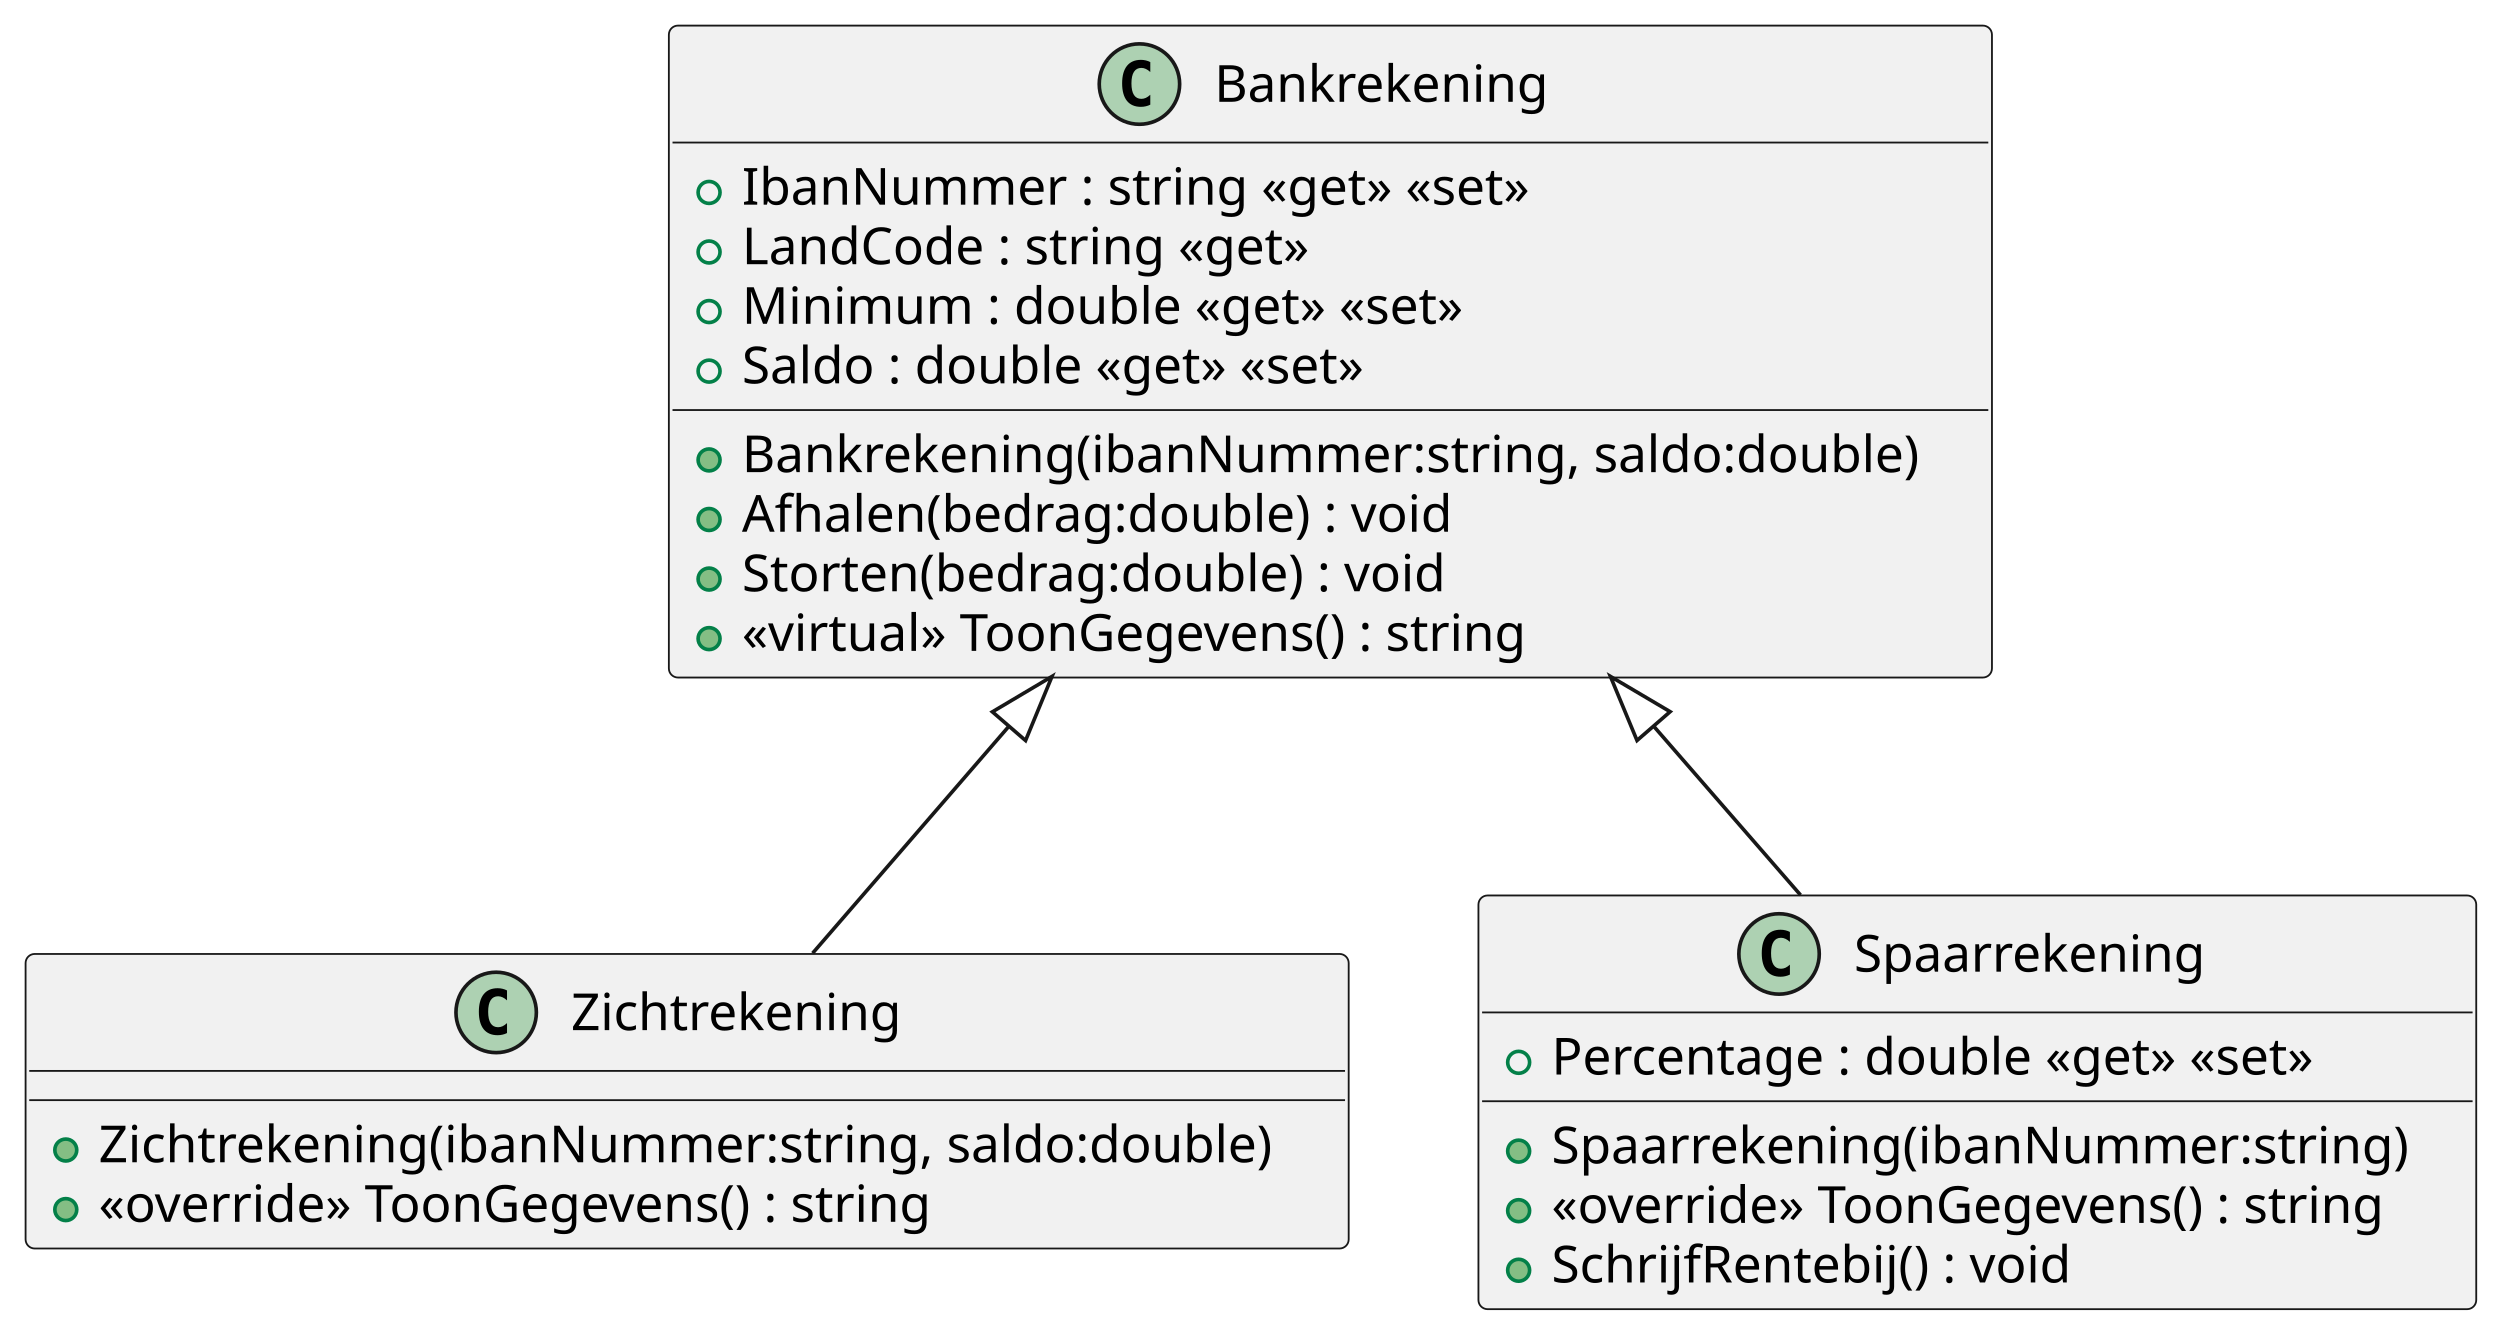
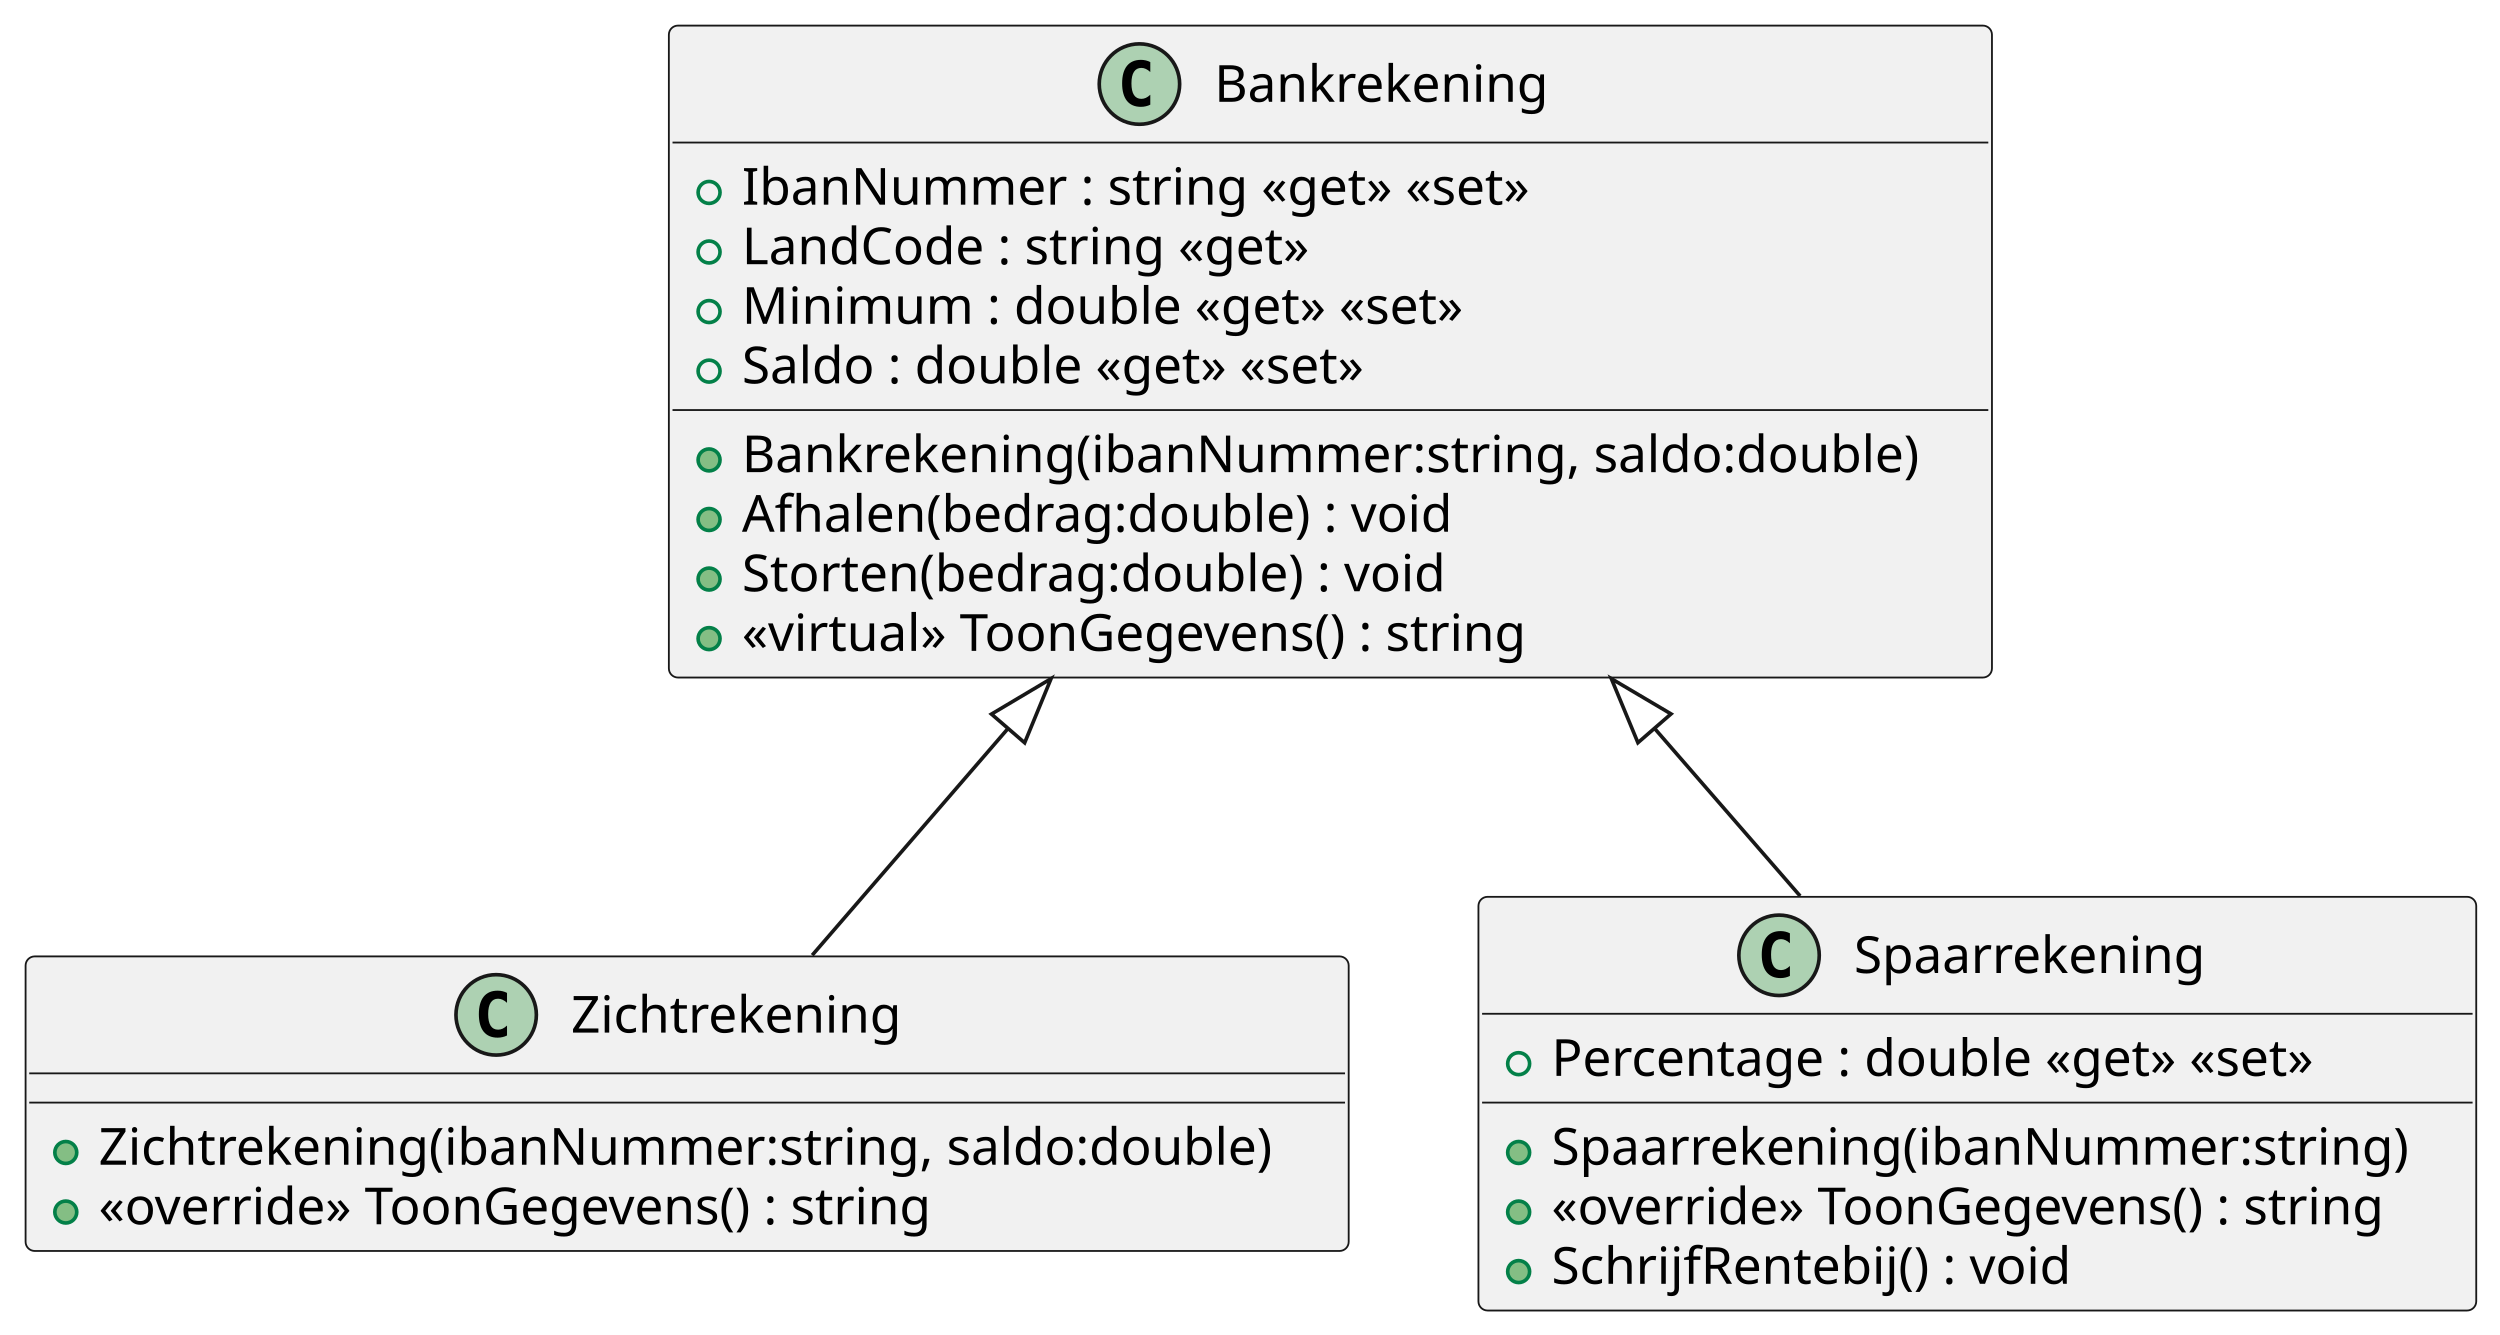
<svg xmlns="http://www.w3.org/2000/svg" contentStyleType="text/css" height="365px" preserveAspectRatio="none" style="width:684px;height:365px;background:#FFFFFF;" version="1.1" viewBox="0 0 684 365" width="684px" zoomAndPan="magnify">
  <defs />
  <g>
    <g id="elem_Zichtrekening">
-       <rect codeLine="1" fill="#F1F1F1" height="80.594" id="Zichtrekening" rx="2.5" ry="2.5" style="stroke:#181818;stroke-width:0.5;" width="362" x="7" y="261" />
-       <ellipse cx="135.75" cy="277" fill="#ADD1B2" rx="11" ry="11" style="stroke:#181818;stroke-width:1.0;" />
-       <path d="M138.719,282.641 Q138.141,282.938 137.5,283.078 Q136.859,283.234 136.156,283.234 Q133.656,283.234 132.328,281.594 Q131.016,279.938 131.016,276.812 Q131.016,273.688 132.328,272.031 Q133.656,270.375 136.156,270.375 Q136.859,270.375 137.5,270.531 Q138.156,270.688 138.719,270.984 L138.719,273.703 Q138.094,273.125 137.5,272.859 Q136.906,272.578 136.281,272.578 Q134.938,272.578 134.25,273.656 Q133.562,274.719 133.562,276.812 Q133.562,278.906 134.25,279.984 Q134.938,281.047 136.281,281.047 Q136.906,281.047 137.5,280.781 Q138.094,280.5 138.719,279.922 L138.719,282.641 Z " fill="#000000" />
-       <text fill="#000000" font-family="sans-serif" font-size="14" lengthAdjust="spacing" textLength="96" x="156.25" y="281.847">Zichtrekening</text>
-       <line style="stroke:#181818;stroke-width:0.5;" x1="8" x2="368" y1="293" y2="293" />
-       <line style="stroke:#181818;stroke-width:0.5;" x1="8" x2="368" y1="301" y2="301" />
-       <ellipse cx="18" cy="314.648" fill="#84BE84" rx="3" ry="3" style="stroke:#038048;stroke-width:1.0;" />
-       <text fill="#000000" font-family="sans-serif" font-size="14" lengthAdjust="spacing" textLength="336" x="27" y="317.995">Zichtrekening(ibanNummer:string, saldo:double)</text>
-       <ellipse cx="18" cy="330.945" fill="#84BE84" rx="3" ry="3" style="stroke:#038048;stroke-width:1.0;" />
-       <text fill="#000000" font-family="sans-serif" font-size="14" lengthAdjust="spacing" textLength="247" x="27" y="334.292">«override» ToonGegevens() : string</text>
+       <rect codeLine="1" fill="#F1F1F1" height="80.594" id="Zichtrekening" rx="2.5" ry="2.5" style="stroke:#181818;stroke-width:0.5;" width="362" x="7" y="261.67" />
+       <ellipse cx="135.75" cy="277.67" fill="#ADD1B2" rx="11" ry="11" style="stroke:#181818;stroke-width:1.0;" />
+       <path d="M138.719,283.311 Q138.141,283.608 137.5,283.748 Q136.859,283.904 136.156,283.904 Q133.656,283.904 132.328,282.264 Q131.016,280.608 131.016,277.483 Q131.016,274.358 132.328,272.701 Q133.656,271.045 136.156,271.045 Q136.859,271.045 137.5,271.201 Q138.156,271.358 138.719,271.654 L138.719,274.373 Q138.094,273.795 137.5,273.529 Q136.906,273.248 136.281,273.248 Q134.938,273.248 134.25,274.326 Q133.562,275.389 133.562,277.483 Q133.562,279.576 134.25,280.654 Q134.938,281.717 136.281,281.717 Q136.906,281.717 137.5,281.451 Q138.094,281.17 138.719,280.592 L138.719,283.311 Z " fill="#000000" />
+       <text fill="#000000" font-family="sans-serif" font-size="14" lengthAdjust="spacing" textLength="96" x="156.25" y="282.517">Zichtrekening</text>
+       <line style="stroke:#181818;stroke-width:0.5;" x1="8" x2="368" y1="293.67" y2="293.67" />
+       <line style="stroke:#181818;stroke-width:0.5;" x1="8" x2="368" y1="301.67" y2="301.67" />
+       <ellipse cx="18" cy="315.318" fill="#84BE84" rx="3" ry="3" style="stroke:#038048;stroke-width:1.0;" />
+       <text fill="#000000" font-family="sans-serif" font-size="14" lengthAdjust="spacing" textLength="336" x="27" y="318.665">Zichtrekening(ibanNummer:string, saldo:double)</text>
+       <ellipse cx="18" cy="331.615" fill="#84BE84" rx="3" ry="3" style="stroke:#038048;stroke-width:1.0;" />
+       <text fill="#000000" font-family="sans-serif" font-size="14" lengthAdjust="spacing" textLength="247" x="27" y="334.962">«override» ToonGegevens() : string</text>
    </g>
    <g id="elem_Bankrekening">
      <rect codeLine="1" fill="#F1F1F1" height="178.375" id="Bankrekening" rx="2.5" ry="2.5" style="stroke:#181818;stroke-width:0.5;" width="362" x="183" y="7" />
      <ellipse cx="311.75" cy="23" fill="#ADD1B2" rx="11" ry="11" style="stroke:#181818;stroke-width:1.0;" />
      <path d="M314.719,28.641 Q314.141,28.938 313.5,29.078 Q312.859,29.234 312.156,29.234 Q309.656,29.234 308.328,27.594 Q307.016,25.938 307.016,22.812 Q307.016,19.688 308.328,18.031 Q309.656,16.375 312.156,16.375 Q312.859,16.375 313.5,16.531 Q314.156,16.688 314.719,16.984 L314.719,19.703 Q314.094,19.125 313.5,18.859 Q312.906,18.578 312.281,18.578 Q310.938,18.578 310.25,19.656 Q309.562,20.719 309.562,22.812 Q309.562,24.906 310.25,25.984 Q310.938,27.047 312.281,27.047 Q312.906,27.047 313.5,26.781 Q314.094,26.5 314.719,25.922 L314.719,28.641 Z " fill="#000000" />
      <text fill="#000000" font-family="sans-serif" font-size="14" lengthAdjust="spacing" textLength="96" x="332.25" y="27.847">Bankrekening</text>
      <line style="stroke:#181818;stroke-width:0.5;" x1="184" x2="544" y1="39" y2="39" />
      <ellipse cx="194" cy="52.648" fill="none" rx="3" ry="3" style="stroke:#038048;stroke-width:1.0;" />
      <text fill="#000000" font-family="sans-serif" font-size="14" lengthAdjust="spacing" textLength="229" x="203" y="55.995">IbanNummer : string «get» «set»</text>
      <ellipse cx="194" cy="68.945" fill="none" rx="3" ry="3" style="stroke:#038048;stroke-width:1.0;" />
      <text fill="#000000" font-family="sans-serif" font-size="14" lengthAdjust="spacing" textLength="167" x="203" y="72.292">LandCode : string «get»</text>
      <ellipse cx="194" cy="85.242" fill="none" rx="3" ry="3" style="stroke:#038048;stroke-width:1.0;" />
      <text fill="#000000" font-family="sans-serif" font-size="14" lengthAdjust="spacing" textLength="212" x="203" y="88.589">Minimum : double «get» «set»</text>
      <ellipse cx="194" cy="101.539" fill="none" rx="3" ry="3" style="stroke:#038048;stroke-width:1.0;" />
      <text fill="#000000" font-family="sans-serif" font-size="14" lengthAdjust="spacing" textLength="188" x="203" y="104.886">Saldo : double «get» «set»</text>
      <line style="stroke:#181818;stroke-width:0.5;" x1="184" x2="544" y1="112.188" y2="112.188" />
      <ellipse cx="194" cy="125.836" fill="#84BE84" rx="3" ry="3" style="stroke:#038048;stroke-width:1.0;" />
      <text fill="#000000" font-family="sans-serif" font-size="14" lengthAdjust="spacing" textLength="336" x="203" y="129.183">Bankrekening(ibanNummer:string, saldo:double)</text>
      <ellipse cx="194" cy="142.133" fill="#84BE84" rx="3" ry="3" style="stroke:#038048;stroke-width:1.0;" />
      <text fill="#000000" font-family="sans-serif" font-size="14" lengthAdjust="spacing" textLength="204" x="203" y="145.48">Afhalen(bedrag:double) : void</text>
      <ellipse cx="194" cy="158.43" fill="#84BE84" rx="3" ry="3" style="stroke:#038048;stroke-width:1.0;" />
      <text fill="#000000" font-family="sans-serif" font-size="14" lengthAdjust="spacing" textLength="204" x="203" y="161.776">Storten(bedrag:double) : void</text>
      <ellipse cx="194" cy="174.727" fill="#84BE84" rx="3" ry="3" style="stroke:#038048;stroke-width:1.0;" />
      <text fill="#000000" font-family="sans-serif" font-size="14" lengthAdjust="spacing" textLength="231" x="203" y="178.073">«virtual» ToonGegevens() : string</text>
    </g>
    <g id="elem_Spaarrekening">
-       <rect codeLine="1" fill="#F1F1F1" height="113.188" id="Spaarrekening" rx="2.5" ry="2.5" style="stroke:#181818;stroke-width:0.5;" width="273" x="404.5" y="245" />
-       <ellipse cx="486.75" cy="261" fill="#ADD1B2" rx="11" ry="11" style="stroke:#181818;stroke-width:1.0;" />
-       <path d="M489.719,266.641 Q489.141,266.938 488.5,267.078 Q487.859,267.234 487.156,267.234 Q484.656,267.234 483.328,265.594 Q482.016,263.938 482.016,260.812 Q482.016,257.688 483.328,256.031 Q484.656,254.375 487.156,254.375 Q487.859,254.375 488.5,254.531 Q489.156,254.688 489.719,254.984 L489.719,257.703 Q489.094,257.125 488.5,256.859 Q487.906,256.578 487.281,256.578 Q485.938,256.578 485.25,257.656 Q484.562,258.719 484.562,260.812 Q484.562,262.906 485.25,263.984 Q485.938,265.047 487.281,265.047 Q487.906,265.047 488.5,264.781 Q489.094,264.5 489.719,263.922 L489.719,266.641 Z " fill="#000000" />
-       <text fill="#000000" font-family="sans-serif" font-size="14" lengthAdjust="spacing" textLength="100" x="507.25" y="265.847">Spaarrekening</text>
-       <line style="stroke:#181818;stroke-width:0.5;" x1="405.5" x2="676.5" y1="277" y2="277" />
-       <ellipse cx="415.5" cy="290.648" fill="none" rx="3" ry="3" style="stroke:#038048;stroke-width:1.0;" />
-       <text fill="#000000" font-family="sans-serif" font-size="14" lengthAdjust="spacing" textLength="230" x="424.5" y="293.995">Percentage : double «get» «set»</text>
-       <line style="stroke:#181818;stroke-width:0.5;" x1="405.5" x2="676.5" y1="301.297" y2="301.297" />
-       <ellipse cx="415.5" cy="314.945" fill="#84BE84" rx="3" ry="3" style="stroke:#038048;stroke-width:1.0;" />
-       <text fill="#000000" font-family="sans-serif" font-size="14" lengthAdjust="spacing" textLength="242" x="424.5" y="318.292">Spaarrekening(ibanNummer:string)</text>
-       <ellipse cx="415.5" cy="331.242" fill="#84BE84" rx="3" ry="3" style="stroke:#038048;stroke-width:1.0;" />
-       <text fill="#000000" font-family="sans-serif" font-size="14" lengthAdjust="spacing" textLength="247" x="424.5" y="334.589">«override» ToonGegevens() : string</text>
-       <ellipse cx="415.5" cy="347.539" fill="#84BE84" rx="3" ry="3" style="stroke:#038048;stroke-width:1.0;" />
-       <text fill="#000000" font-family="sans-serif" font-size="14" lengthAdjust="spacing" textLength="149" x="424.5" y="350.886">SchrijfRentebij() : void</text>
+       <rect codeLine="1" fill="#F1F1F1" height="113.188" id="Spaarrekening" rx="2.5" ry="2.5" style="stroke:#181818;stroke-width:0.5;" width="273" x="404.5" y="245.37" />
+       <ellipse cx="486.75" cy="261.37" fill="#ADD1B2" rx="11" ry="11" style="stroke:#181818;stroke-width:1.0;" />
+       <path d="M489.719,267.011 Q489.141,267.308 488.5,267.448 Q487.859,267.604 487.156,267.604 Q484.656,267.604 483.328,265.964 Q482.016,264.308 482.016,261.183 Q482.016,258.058 483.328,256.401 Q484.656,254.745 487.156,254.745 Q487.859,254.745 488.5,254.901 Q489.156,255.058 489.719,255.354 L489.719,258.073 Q489.094,257.495 488.5,257.229 Q487.906,256.948 487.281,256.948 Q485.938,256.948 485.25,258.026 Q484.562,259.089 484.562,261.183 Q484.562,263.276 485.25,264.354 Q485.938,265.417 487.281,265.417 Q487.906,265.417 488.5,265.151 Q489.094,264.87 489.719,264.292 L489.719,267.011 Z " fill="#000000" />
+       <text fill="#000000" font-family="sans-serif" font-size="14" lengthAdjust="spacing" textLength="100" x="507.25" y="266.217">Spaarrekening</text>
+       <line style="stroke:#181818;stroke-width:0.5;" x1="405.5" x2="676.5" y1="277.37" y2="277.37" />
+       <ellipse cx="415.5" cy="291.018" fill="none" rx="3" ry="3" style="stroke:#038048;stroke-width:1.0;" />
+       <text fill="#000000" font-family="sans-serif" font-size="14" lengthAdjust="spacing" textLength="230" x="424.5" y="294.365">Percentage : double «get» «set»</text>
+       <line style="stroke:#181818;stroke-width:0.5;" x1="405.5" x2="676.5" y1="301.667" y2="301.667" />
+       <ellipse cx="415.5" cy="315.315" fill="#84BE84" rx="3" ry="3" style="stroke:#038048;stroke-width:1.0;" />
+       <text fill="#000000" font-family="sans-serif" font-size="14" lengthAdjust="spacing" textLength="242" x="424.5" y="318.662">Spaarrekening(ibanNummer:string)</text>
+       <ellipse cx="415.5" cy="331.612" fill="#84BE84" rx="3" ry="3" style="stroke:#038048;stroke-width:1.0;" />
+       <text fill="#000000" font-family="sans-serif" font-size="14" lengthAdjust="spacing" textLength="247" x="424.5" y="334.959">«override» ToonGegevens() : string</text>
+       <ellipse cx="415.5" cy="347.909" fill="#84BE84" rx="3" ry="3" style="stroke:#038048;stroke-width:1.0;" />
+       <text fill="#000000" font-family="sans-serif" font-size="14" lengthAdjust="spacing" textLength="149" x="424.5" y="351.256">SchrijfRentebij() : void</text>
    </g>
    <g id="link_Bankrekening_Zichtrekening">
-       <path codeLine="5" d="M276.055,198.684 C253.195,225.114 241.04,239.18 222.33,260.8 " fill="none" id="Bankrekening-backto-Zichtrekening" style="stroke:#181818;stroke-width:1.0;" />
-       <polygon fill="none" points="287.83,185.07,271.517,194.759,280.593,202.609,287.83,185.07" style="stroke:#181818;stroke-width:1.0;" />
+       <path codeLine="5" d="M275.804,199.302 C252.984,225.722 240.87,239.75 222.22,261.34 " fill="none" id="Bankrekening-backto-Zichtrekening" style="stroke:#181818;stroke-width:1.0;" />
+       <polygon fill="none" points="287.57,185.68,271.263,195.38,280.345,203.224,287.57,185.68" style="stroke:#181818;stroke-width:1.0;" />
    </g>
    <g id="link_Bankrekening_Spaarrekening">
-       <path codeLine="7" d="M452.417,198.656 C470.067,218.966 476.57,226.42 492.63,244.89 " fill="none" id="Bankrekening-backto-Spaarrekening" style="stroke:#181818;stroke-width:1.0;" />
-       <polygon fill="none" points="440.61,185.07,447.888,202.592,456.946,194.721,440.61,185.07" style="stroke:#181818;stroke-width:1.0;" />
+       <path codeLine="7" d="M452.665,199.268 C470.205,219.458 476.56,226.78 492.52,245.15 " fill="none" id="Bankrekening-backto-Spaarrekening" style="stroke:#181818;stroke-width:1.0;" />
+       <polygon fill="none" points="440.86,185.68,448.135,203.203,457.194,195.333,440.86,185.68" style="stroke:#181818;stroke-width:1.0;" />
    </g>
  </g>
</svg>
